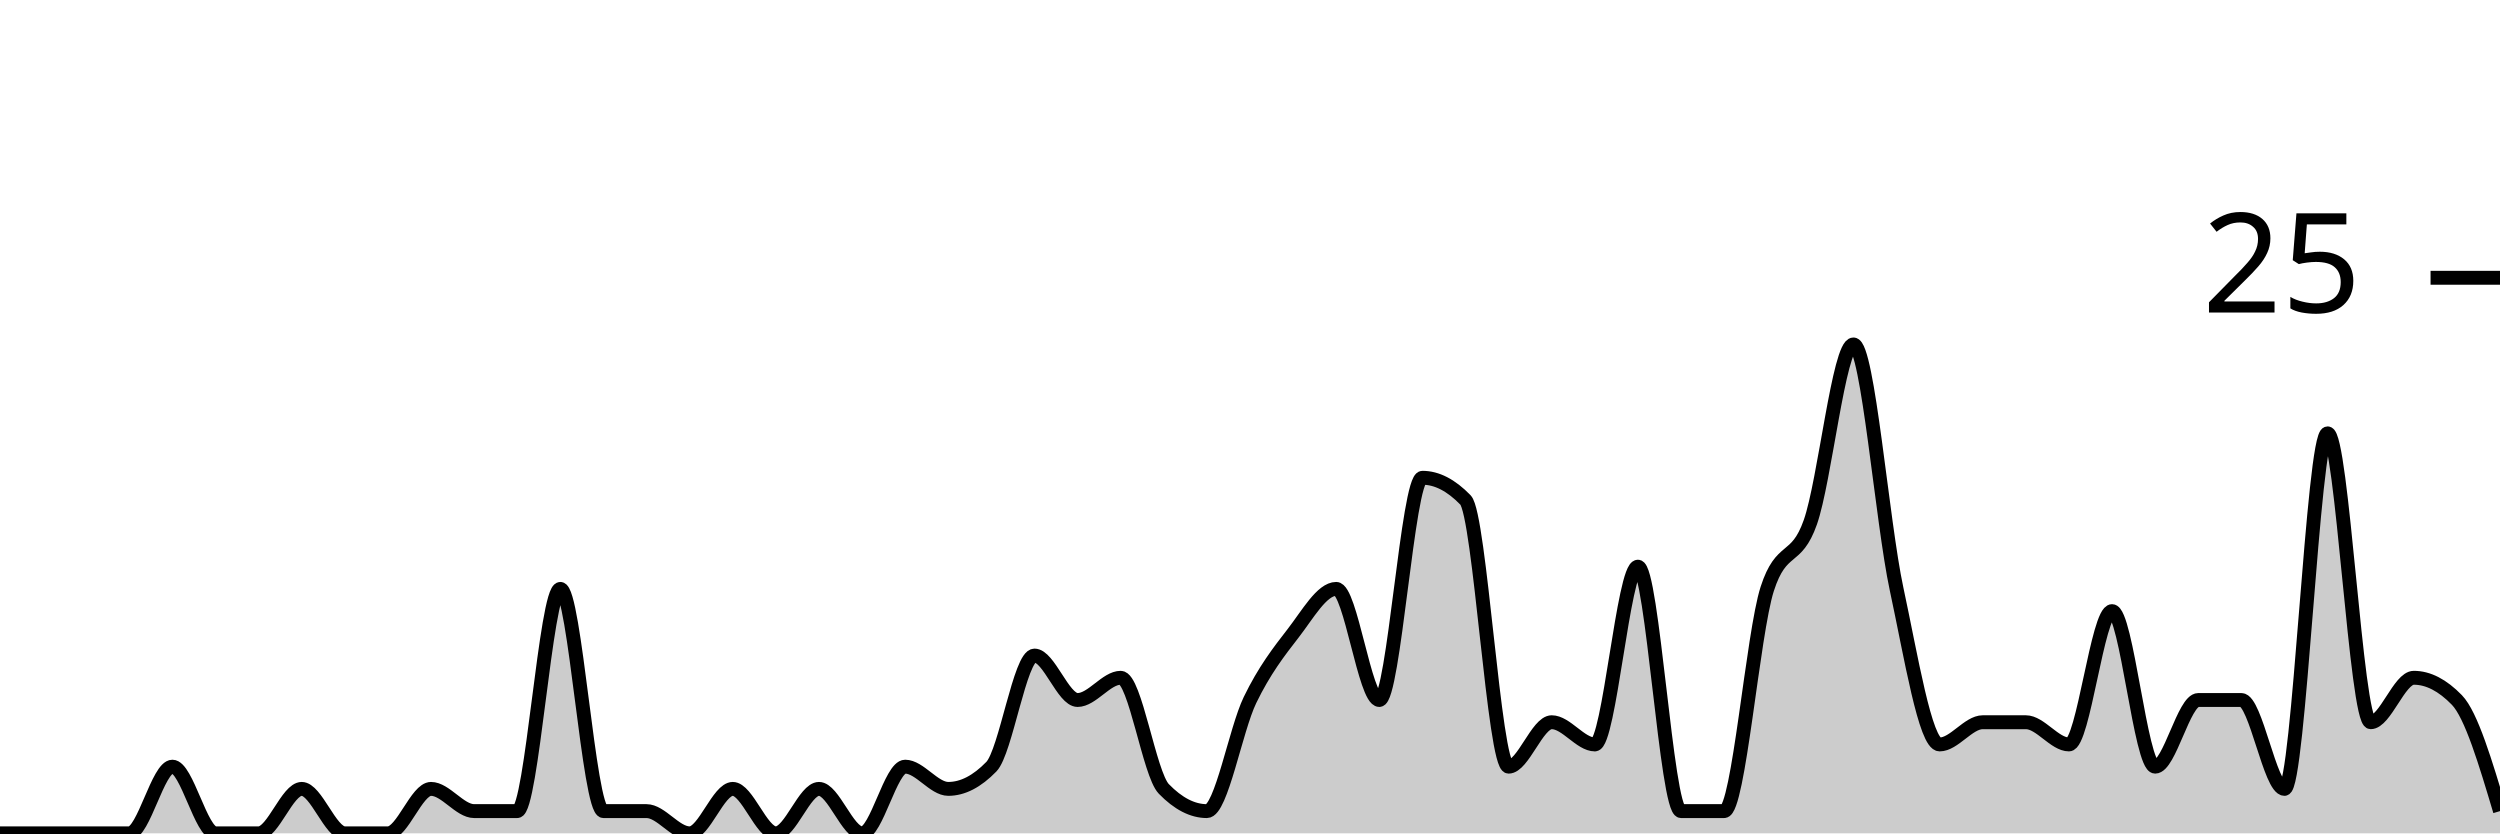
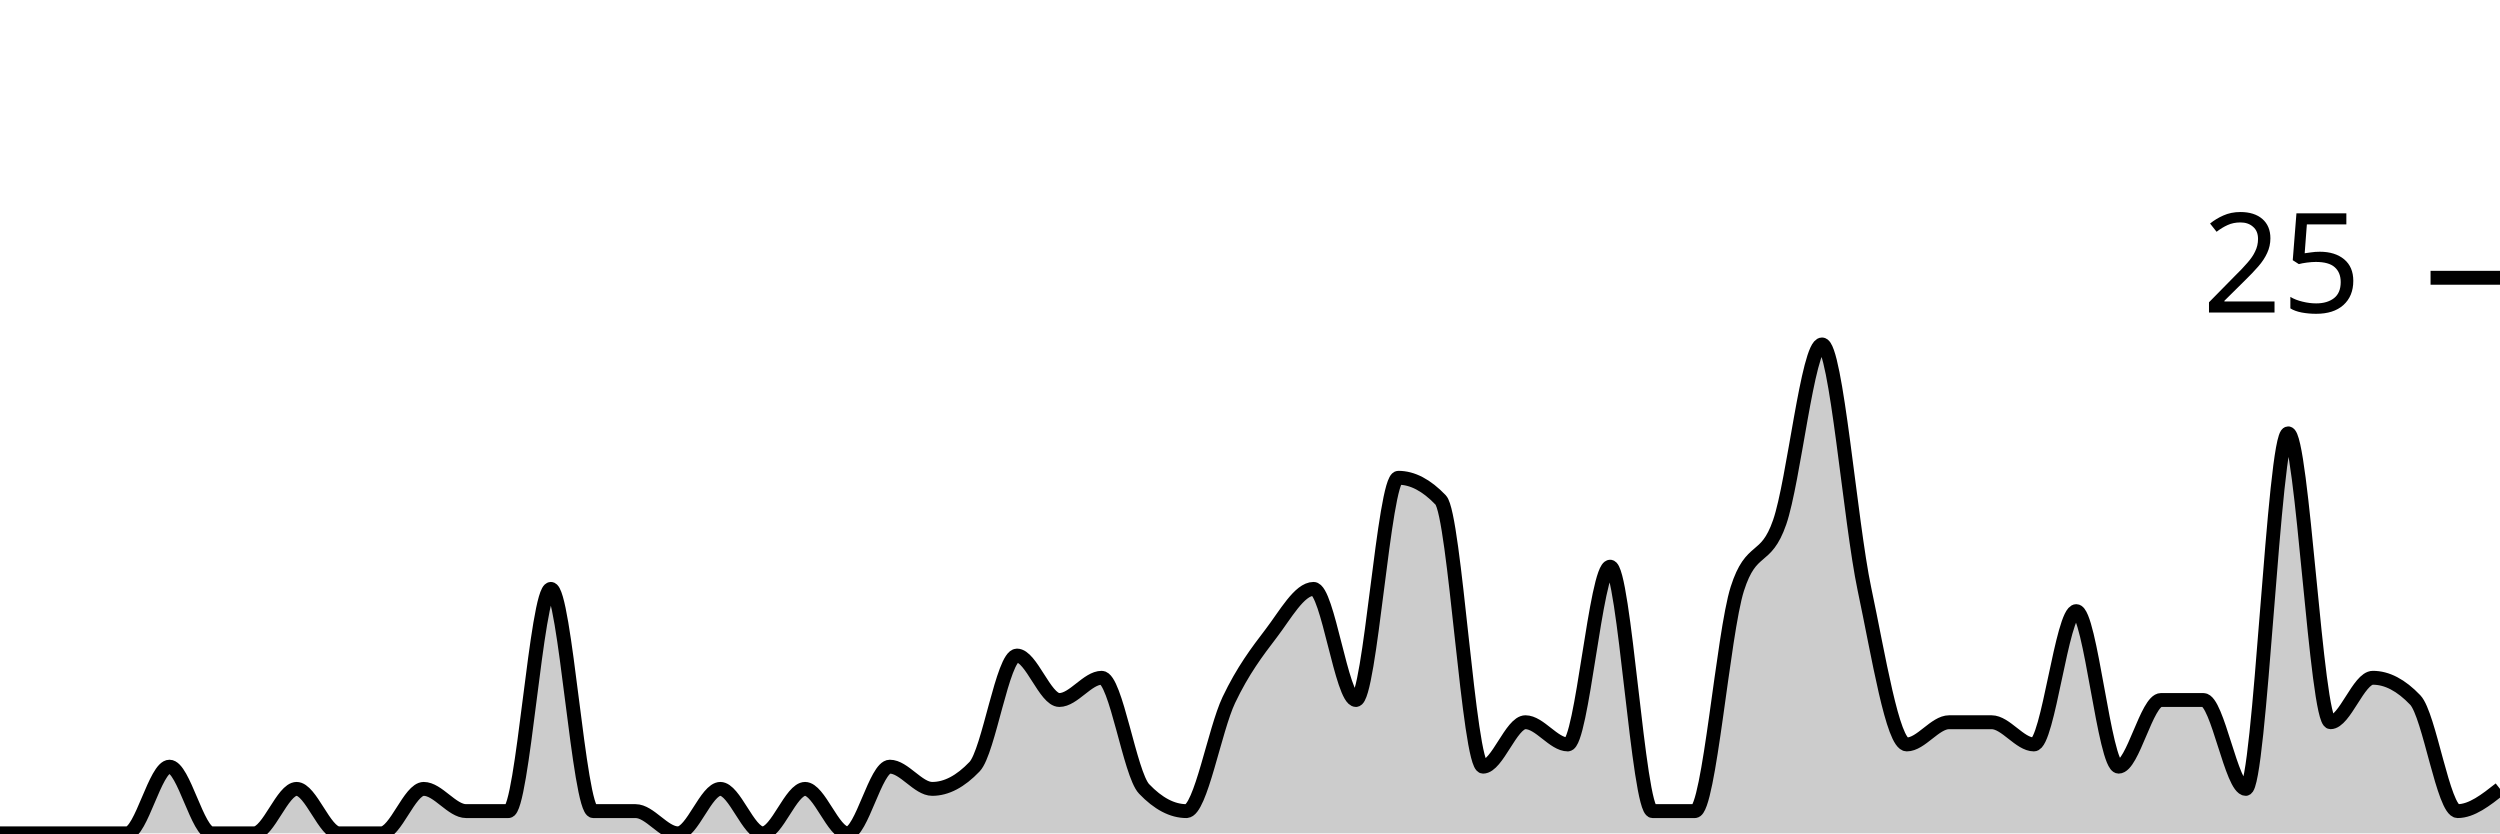
<svg xmlns="http://www.w3.org/2000/svg" viewBox="0 0 180 60">
  <g transform="translate(0,20)">
-     <path class="area" fill="rgba(0, 0, 0, 0.2)" d="M0,40C1.034,40,2.069,40,3.103,40C4.138,40,5.172,40,6.207,40C7.241,40,8.276,40,9.31,40C10.345,40,11.379,35.2,12.414,35.2C13.448,35.2,14.483,40,15.517,40C16.552,40,17.586,40,18.621,40C19.655,40,20.69,36.8,21.724,36.8C22.759,36.8,23.793,40,24.828,40C25.862,40,26.897,40,27.931,40C28.966,40,30,36.8,31.034,36.8C32.069,36.8,33.103,38.4,34.138,38.4C35.172,38.4,36.207,38.4,37.241,38.4C38.276,38.4,39.31,22.4,40.345,22.4C41.379,22.4,42.414,38.4,43.448,38.4C44.483,38.4,45.517,38.4,46.552,38.4C47.586,38.4,48.621,40,49.655,40C50.69,40,51.724,36.8,52.759,36.8C53.793,36.8,54.828,40,55.862,40C56.897,40,57.931,36.8,58.966,36.8C60,36.8,61.034,40,62.069,40C63.103,40,64.138,35.2,65.172,35.2C66.207,35.2,67.241,36.8,68.276,36.8C69.31,36.8,70.345,36.267,71.379,35.2C72.414,34.133,73.448,27.2,74.483,27.2C75.517,27.2,76.552,30.4,77.586,30.4C78.621,30.4,79.655,28.8,80.69,28.8C81.724,28.8,82.759,35.733,83.793,36.8C84.828,37.867,85.862,38.4,86.897,38.4C87.931,38.4,88.966,32.533,90,30.4C91.034,28.267,92.069,26.933,93.103,25.6C94.138,24.267,95.172,22.4,96.207,22.4C97.241,22.4,98.276,30.4,99.31,30.4C100.345,30.4,101.379,14.4,102.414,14.4C103.448,14.4,104.483,14.933,105.517,16C106.552,17.067,107.586,35.2,108.621,35.2C109.655,35.2,110.69,32,111.724,32C112.759,32,113.793,33.6,114.828,33.6C115.862,33.6,116.897,20.8,117.931,20.8C118.966,20.8,120,38.4,121.034,38.4C122.069,38.4,123.103,38.4,124.138,38.4C125.172,38.4,126.207,25.6,127.241,22.4C128.276,19.2,129.31,20.533,130.345,17.6C131.379,14.667,132.414,4.8,133.448,4.8C134.483,4.8,135.517,17.6,136.552,22.4C137.586,27.2,138.621,33.6,139.655,33.6C140.69,33.6,141.724,32,142.759,32C143.793,32,144.828,32,145.862,32C146.897,32,147.931,33.6,148.966,33.6C150,33.6,151.034,24,152.069,24C153.103,24,154.138,35.2,155.172,35.2C156.207,35.2,157.241,30.4,158.276,30.4C159.31,30.4,160.345,30.4,161.379,30.4C162.414,30.4,163.448,36.8,164.483,36.8C165.517,36.8,166.552,11.2,167.586,11.2C168.621,11.2,169.655,32,170.69,32C171.724,32,172.759,28.8,173.793,28.8C174.828,28.8,175.862,29.333,176.897,30.4C177.931,31.467,178.966,34.933,180,38.4L180,40C178.966,40,177.931,40,176.897,40C175.862,40,174.828,40,173.793,40C172.759,40,171.724,40,170.69,40C169.655,40,168.621,40,167.586,40C166.552,40,165.517,40,164.483,40C163.448,40,162.414,40,161.379,40C160.345,40,159.31,40,158.276,40C157.241,40,156.207,40,155.172,40C154.138,40,153.103,40,152.069,40C151.034,40,150,40,148.966,40C147.931,40,146.897,40,145.862,40C144.828,40,143.793,40,142.759,40C141.724,40,140.69,40,139.655,40C138.621,40,137.586,40,136.552,40C135.517,40,134.483,40,133.448,40C132.414,40,131.379,40,130.345,40C129.31,40,128.276,40,127.241,40C126.207,40,125.172,40,124.138,40C123.103,40,122.069,40,121.034,40C120,40,118.966,40,117.931,40C116.897,40,115.862,40,114.828,40C113.793,40,112.759,40,111.724,40C110.69,40,109.655,40,108.621,40C107.586,40,106.552,40,105.517,40C104.483,40,103.448,40,102.414,40C101.379,40,100.345,40,99.31,40C98.276,40,97.241,40,96.207,40C95.172,40,94.138,40,93.103,40C92.069,40,91.034,40,90,40C88.966,40,87.931,40,86.897,40C85.862,40,84.828,40,83.793,40C82.759,40,81.724,40,80.69,40C79.655,40,78.621,40,77.586,40C76.552,40,75.517,40,74.483,40C73.448,40,72.414,40,71.379,40C70.345,40,69.31,40,68.276,40C67.241,40,66.207,40,65.172,40C64.138,40,63.103,40,62.069,40C61.034,40,60,40,58.966,40C57.931,40,56.897,40,55.862,40C54.828,40,53.793,40,52.759,40C51.724,40,50.69,40,49.655,40C48.621,40,47.586,40,46.552,40C45.517,40,44.483,40,43.448,40C42.414,40,41.379,40,40.345,40C39.31,40,38.276,40,37.241,40C36.207,40,35.172,40,34.138,40C33.103,40,32.069,40,31.034,40C30,40,28.966,40,27.931,40C26.897,40,25.862,40,24.828,40C23.793,40,22.759,40,21.724,40C20.69,40,19.655,40,18.621,40C17.586,40,16.552,40,15.517,40C14.483,40,13.448,40,12.414,40C11.379,40,10.345,40,9.31,40C8.276,40,7.241,40,6.207,40C5.172,40,4.138,40,3.103,40C2.069,40,1.034,40,0,40Z" />
-     <path class="line" stroke="black" fill="none" d="M0,40C1.034,40,2.069,40,3.103,40C4.138,40,5.172,40,6.207,40C7.241,40,8.276,40,9.31,40C10.345,40,11.379,35.2,12.414,35.2C13.448,35.2,14.483,40,15.517,40C16.552,40,17.586,40,18.621,40C19.655,40,20.69,36.8,21.724,36.8C22.759,36.8,23.793,40,24.828,40C25.862,40,26.897,40,27.931,40C28.966,40,30,36.8,31.034,36.8C32.069,36.8,33.103,38.4,34.138,38.4C35.172,38.4,36.207,38.4,37.241,38.4C38.276,38.4,39.31,22.4,40.345,22.4C41.379,22.4,42.414,38.4,43.448,38.4C44.483,38.4,45.517,38.4,46.552,38.4C47.586,38.4,48.621,40,49.655,40C50.69,40,51.724,36.8,52.759,36.8C53.793,36.8,54.828,40,55.862,40C56.897,40,57.931,36.8,58.966,36.8C60,36.8,61.034,40,62.069,40C63.103,40,64.138,35.2,65.172,35.2C66.207,35.2,67.241,36.8,68.276,36.8C69.31,36.8,70.345,36.267,71.379,35.2C72.414,34.133,73.448,27.2,74.483,27.2C75.517,27.2,76.552,30.4,77.586,30.4C78.621,30.4,79.655,28.8,80.69,28.8C81.724,28.8,82.759,35.733,83.793,36.8C84.828,37.867,85.862,38.4,86.897,38.4C87.931,38.4,88.966,32.533,90,30.4C91.034,28.267,92.069,26.933,93.103,25.6C94.138,24.267,95.172,22.4,96.207,22.4C97.241,22.4,98.276,30.4,99.31,30.4C100.345,30.4,101.379,14.4,102.414,14.4C103.448,14.4,104.483,14.933,105.517,16C106.552,17.067,107.586,35.2,108.621,35.2C109.655,35.2,110.69,32,111.724,32C112.759,32,113.793,33.6,114.828,33.6C115.862,33.6,116.897,20.8,117.931,20.8C118.966,20.8,120,38.4,121.034,38.4C122.069,38.4,123.103,38.4,124.138,38.4C125.172,38.4,126.207,25.6,127.241,22.4C128.276,19.2,129.31,20.533,130.345,17.6C131.379,14.667,132.414,4.8,133.448,4.8C134.483,4.8,135.517,17.6,136.552,22.4C137.586,27.2,138.621,33.6,139.655,33.6C140.69,33.6,141.724,32,142.759,32C143.793,32,144.828,32,145.862,32C146.897,32,147.931,33.6,148.966,33.6C150,33.6,151.034,24,152.069,24C153.103,24,154.138,35.2,155.172,35.2C156.207,35.2,157.241,30.4,158.276,30.4C159.31,30.4,160.345,30.4,161.379,30.4C162.414,30.4,163.448,36.8,164.483,36.8C165.517,36.8,166.552,11.2,167.586,11.2C168.621,11.2,169.655,32,170.69,32C171.724,32,172.759,28.8,173.793,28.8C174.828,28.8,175.862,29.333,176.897,30.4C177.931,31.467,178.966,34.933,180,38.4" />
+     <path class="area" fill="rgba(0, 0, 0, 0.2)" d="M0,40C1.017,40,2.034,40,3.051,40C4.068,40,5.085,40,6.102,40C7.119,40,8.136,40,9.153,40C10.169,40,11.186,35.2,12.203,35.2C13.22,35.2,14.237,40,15.254,40C16.271,40,17.288,40,18.305,40C19.322,40,20.339,36.8,21.356,36.8C22.373,36.8,23.39,40,24.407,40C25.424,40,26.441,40,27.458,40C28.475,40,29.492,36.8,30.508,36.8C31.525,36.8,32.542,38.4,33.559,38.4C34.576,38.4,35.593,38.4,36.61,38.4C37.627,38.4,38.644,22.4,39.661,22.4C40.678,22.4,41.695,38.4,42.712,38.4C43.729,38.4,44.746,38.4,45.763,38.4C46.78,38.4,47.797,40,48.814,40C49.831,40,50.847,36.8,51.864,36.8C52.881,36.8,53.898,40,54.915,40C55.932,40,56.949,36.8,57.966,36.8C58.983,36.8,60,40,61.017,40C62.034,40,63.051,35.2,64.068,35.2C65.085,35.2,66.102,36.8,67.119,36.8C68.136,36.8,69.153,36.267,70.169,35.2C71.186,34.133,72.203,27.2,73.22,27.2C74.237,27.2,75.254,30.4,76.271,30.4C77.288,30.4,78.305,28.8,79.322,28.8C80.339,28.8,81.356,35.733,82.373,36.8C83.39,37.867,84.407,38.4,85.424,38.4C86.441,38.4,87.458,32.533,88.475,30.4C89.492,28.267,90.508,26.933,91.525,25.6C92.542,24.267,93.559,22.4,94.576,22.4C95.593,22.4,96.61,30.4,97.627,30.4C98.644,30.4,99.661,14.4,100.678,14.4C101.695,14.4,102.712,14.933,103.729,16C104.746,17.067,105.763,35.2,106.78,35.2C107.797,35.2,108.814,32,109.831,32C110.847,32,111.864,33.6,112.881,33.6C113.898,33.6,114.915,20.8,115.932,20.8C116.949,20.8,117.966,38.4,118.983,38.4C120,38.4,121.017,38.4,122.034,38.4C123.051,38.4,124.068,25.6,125.085,22.4C126.102,19.2,127.119,20.533,128.136,17.6C129.153,14.667,130.169,4.8,131.186,4.8C132.203,4.8,133.22,17.6,134.237,22.4C135.254,27.2,136.271,33.6,137.288,33.6C138.305,33.6,139.322,32,140.339,32C141.356,32,142.373,32,143.39,32C144.407,32,145.424,33.6,146.441,33.6C147.458,33.6,148.475,24,149.492,24C150.508,24,151.525,35.2,152.542,35.2C153.559,35.2,154.576,30.4,155.593,30.4C156.61,30.4,157.627,30.4,158.644,30.4C159.661,30.4,160.678,36.8,161.695,36.8C162.712,36.8,163.729,11.2,164.746,11.2C165.763,11.2,166.78,32,167.797,32C168.814,32,169.831,28.8,170.847,28.8C171.864,28.8,172.881,29.333,173.898,30.4C174.915,31.467,175.932,38.4,176.949,38.4C177.966,38.4,178.983,37.6,180,36.8L180,40C178.983,40,177.966,40,176.949,40C175.932,40,174.915,40,173.898,40C172.881,40,171.864,40,170.847,40C169.831,40,168.814,40,167.797,40C166.78,40,165.763,40,164.746,40C163.729,40,162.712,40,161.695,40C160.678,40,159.661,40,158.644,40C157.627,40,156.61,40,155.593,40C154.576,40,153.559,40,152.542,40C151.525,40,150.508,40,149.492,40C148.475,40,147.458,40,146.441,40C145.424,40,144.407,40,143.39,40C142.373,40,141.356,40,140.339,40C139.322,40,138.305,40,137.288,40C136.271,40,135.254,40,134.237,40C133.22,40,132.203,40,131.186,40C130.169,40,129.153,40,128.136,40C127.119,40,126.102,40,125.085,40C124.068,40,123.051,40,122.034,40C121.017,40,120,40,118.983,40C117.966,40,116.949,40,115.932,40C114.915,40,113.898,40,112.881,40C111.864,40,110.847,40,109.831,40C108.814,40,107.797,40,106.78,40C105.763,40,104.746,40,103.729,40C102.712,40,101.695,40,100.678,40C99.661,40,98.644,40,97.627,40C96.61,40,95.593,40,94.576,40C93.559,40,92.542,40,91.525,40C90.508,40,89.492,40,88.475,40C87.458,40,86.441,40,85.424,40C84.407,40,83.39,40,82.373,40C81.356,40,80.339,40,79.322,40C78.305,40,77.288,40,76.271,40C75.254,40,74.237,40,73.22,40C72.203,40,71.186,40,70.169,40C69.153,40,68.136,40,67.119,40C66.102,40,65.085,40,64.068,40C63.051,40,62.034,40,61.017,40C60,40,58.983,40,57.966,40C56.949,40,55.932,40,54.915,40C53.898,40,52.881,40,51.864,40C50.847,40,49.831,40,48.814,40C47.797,40,46.78,40,45.763,40C44.746,40,43.729,40,42.712,40C41.695,40,40.678,40,39.661,40C38.644,40,37.627,40,36.61,40C35.593,40,34.576,40,33.559,40C32.542,40,31.525,40,30.508,40C29.492,40,28.475,40,27.458,40C26.441,40,25.424,40,24.407,40C23.39,40,22.373,40,21.356,40C20.339,40,19.322,40,18.305,40C17.288,40,16.271,40,15.254,40C14.237,40,13.22,40,12.203,40C11.186,40,10.169,40,9.153,40C8.136,40,7.119,40,6.102,40C5.085,40,4.068,40,3.051,40C2.034,40,1.017,40,0,40Z" />
+     <path class="line" stroke="black" fill="none" d="M0,40C1.017,40,2.034,40,3.051,40C4.068,40,5.085,40,6.102,40C7.119,40,8.136,40,9.153,40C10.169,40,11.186,35.2,12.203,35.2C13.22,35.2,14.237,40,15.254,40C16.271,40,17.288,40,18.305,40C19.322,40,20.339,36.8,21.356,36.8C22.373,36.8,23.39,40,24.407,40C25.424,40,26.441,40,27.458,40C28.475,40,29.492,36.8,30.508,36.8C31.525,36.8,32.542,38.4,33.559,38.4C34.576,38.4,35.593,38.4,36.61,38.4C37.627,38.4,38.644,22.4,39.661,22.4C40.678,22.4,41.695,38.4,42.712,38.4C43.729,38.4,44.746,38.4,45.763,38.4C46.78,38.4,47.797,40,48.814,40C49.831,40,50.847,36.8,51.864,36.8C52.881,36.8,53.898,40,54.915,40C55.932,40,56.949,36.8,57.966,36.8C58.983,36.8,60,40,61.017,40C62.034,40,63.051,35.2,64.068,35.2C65.085,35.2,66.102,36.8,67.119,36.8C68.136,36.8,69.153,36.267,70.169,35.2C71.186,34.133,72.203,27.2,73.22,27.2C74.237,27.2,75.254,30.4,76.271,30.4C77.288,30.4,78.305,28.8,79.322,28.8C80.339,28.8,81.356,35.733,82.373,36.8C83.39,37.867,84.407,38.4,85.424,38.4C86.441,38.4,87.458,32.533,88.475,30.4C89.492,28.267,90.508,26.933,91.525,25.6C92.542,24.267,93.559,22.4,94.576,22.4C95.593,22.4,96.61,30.4,97.627,30.4C98.644,30.4,99.661,14.4,100.678,14.4C101.695,14.4,102.712,14.933,103.729,16C104.746,17.067,105.763,35.2,106.78,35.2C107.797,35.2,108.814,32,109.831,32C110.847,32,111.864,33.6,112.881,33.6C113.898,33.6,114.915,20.8,115.932,20.8C116.949,20.8,117.966,38.4,118.983,38.4C120,38.4,121.017,38.4,122.034,38.4C123.051,38.4,124.068,25.6,125.085,22.4C126.102,19.2,127.119,20.533,128.136,17.6C129.153,14.667,130.169,4.8,131.186,4.8C132.203,4.8,133.22,17.6,134.237,22.4C135.254,27.2,136.271,33.6,137.288,33.6C138.305,33.6,139.322,32,140.339,32C141.356,32,142.373,32,143.39,32C144.407,32,145.424,33.6,146.441,33.6C147.458,33.6,148.475,24,149.492,24C150.508,24,151.525,35.2,152.542,35.2C153.559,35.2,154.576,30.4,155.593,30.4C156.61,30.4,157.627,30.4,158.644,30.4C159.661,30.4,160.678,36.8,161.695,36.8C162.712,36.8,163.729,11.2,164.746,11.2C165.763,11.2,166.78,32,167.797,32C168.814,32,169.831,28.8,170.847,28.8C171.864,28.8,172.881,29.333,173.898,30.4C174.915,31.467,175.932,38.4,176.949,38.4C177.966,38.4,178.983,37.6,180,36.8" />
    <path class="axis-ceiling" stroke-width="1" stroke="black" fill="none" d="M175,0L180,0" />
    <text class="axis-ceiling-label" font-family="sans-serif" text-anchor="end" font-size="10px" x="170" y="2.5">25</text>
  </g>
</svg>
